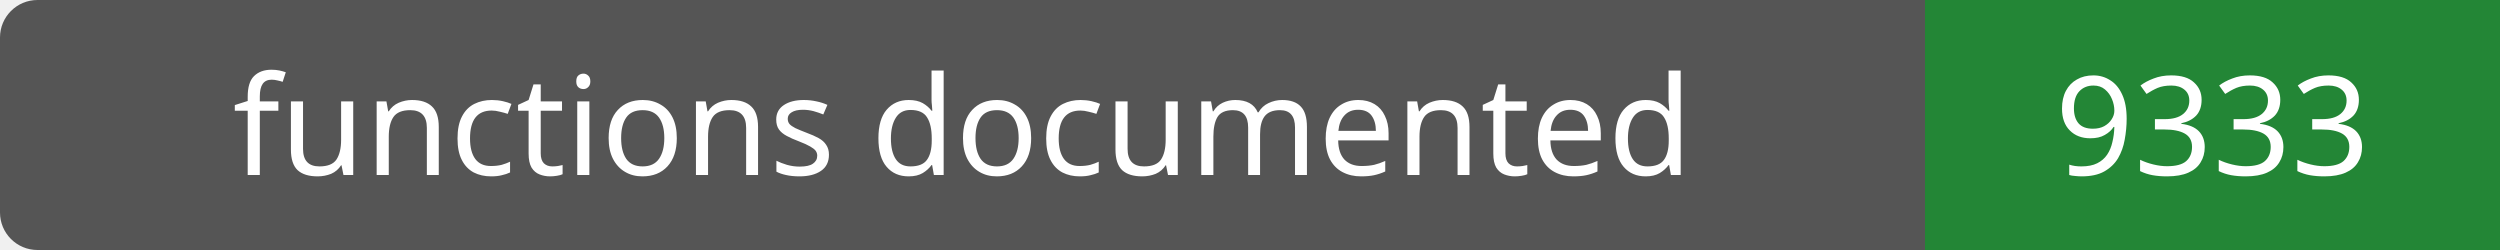
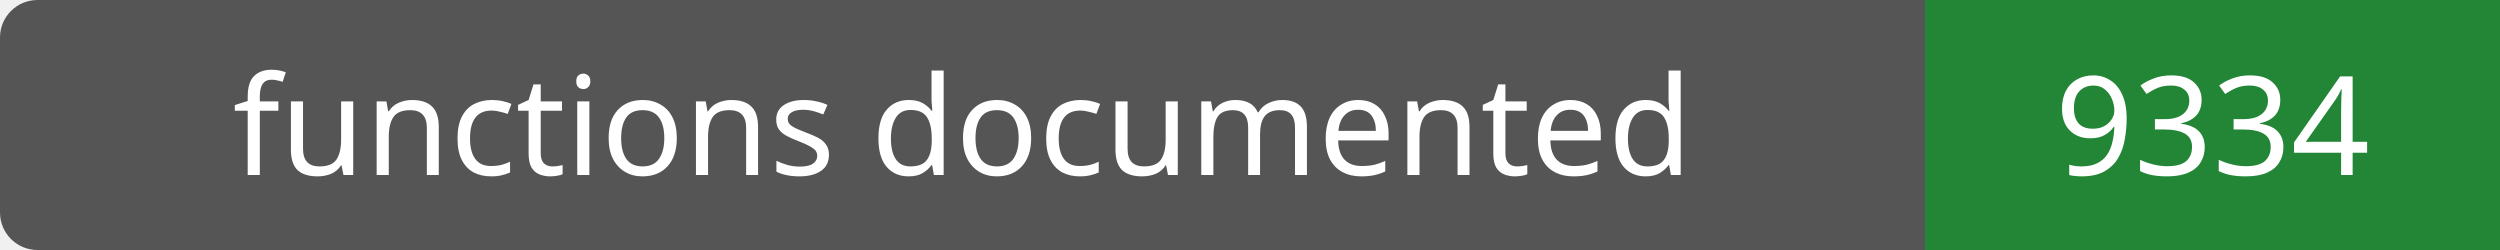
- <svg xmlns="http://www.w3.org/2000/svg" width="200" height="20" role="img" aria-label="functions documented: 9333">
+ <svg xmlns="http://www.w3.org/2000/svg" width="200" height="20" role="img" aria-label="functions documented: 9334">
  <rect width="200" height="20" rx="3" fill="#555" />
  <path fill="#238636" d="M154 0h46v20H154z" />
  <g fill="#fff" text-anchor="middle" font-family="Verdana,sans-serif" font-size="11">
    <text x="77.0" y="14">functions documented</text>
-     <text x="177.0" y="14">9333</text>
+     <text x="177.0" y="14">9334</text>
  </g>
</svg>
